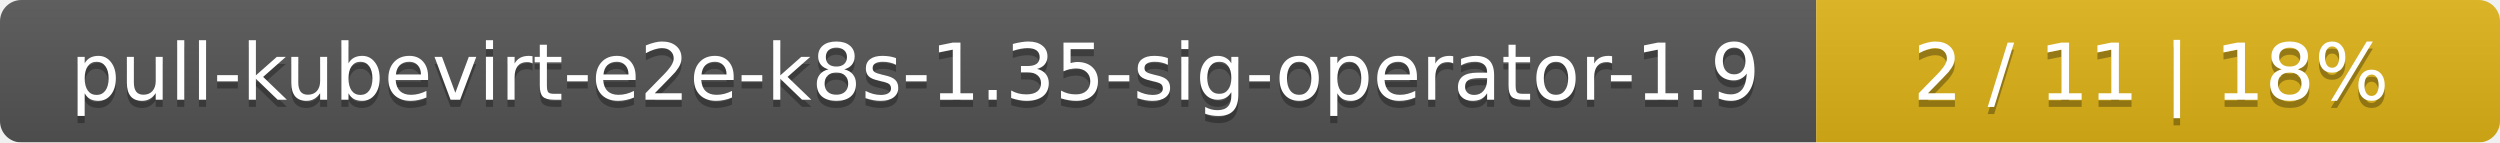
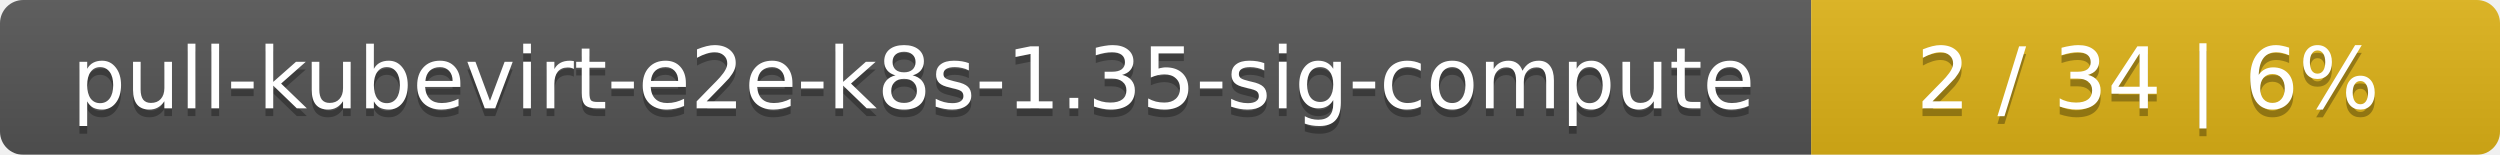
- <svg xmlns="http://www.w3.org/2000/svg" width="351" height="20">
+ <svg xmlns="http://www.w3.org/2000/svg" width="323" height="20">
  <linearGradient id="smooth" x2="0" y2="100%">
    <stop offset="0" stop-color="#bbb" stop-opacity=".1" />
    <stop offset="1" stop-opacity=".1" />
  </linearGradient>
  <mask id="round">
-     <rect width="351" height="20" rx="3" fill="#fff" />
+     <rect width="323" height="20" rx="3" fill="#fff" />
  </mask>
  <g mask="url(#round)">
-     <rect width="255" height="20" fill="#555" />
-     <rect x="255" width="96" height="20" fill="#dfb317" />
-     <rect width="351" height="20" fill="url(#smooth)" />
+     <rect width="234" height="20" fill="#555" />
+     <rect x="234" width="89" height="20" fill="#dfb317" />
+     <rect width="323" height="20" fill="url(#smooth)" />
  </g>
  <g fill="#fff" text-anchor="middle" font-family="DejaVu Sans,Verdana,Geneva,sans-serif" font-size="11">
-     <text x="128.5" y="15" fill="#010101" fill-opacity=".3">pull-kubevirt-e2e-k8s-1.35-sig-operator-1.9</text>
-     <text x="128.5" y="14">pull-kubevirt-e2e-k8s-1.35-sig-operator-1.9</text>
-     <text x="302" y="15" fill="#010101" fill-opacity=".3">2 / 11    |    18%</text>
-     <text x="302" y="14">2 / 11    |    18%</text>
+     <text x="118" y="15" fill="#010101" fill-opacity=".3">pull-kubevirt-e2e-k8s-1.35-sig-compute</text>
+     <text x="118" y="14">pull-kubevirt-e2e-k8s-1.35-sig-compute</text>
+     <text x="277.5" y="15" fill="#010101" fill-opacity=".3">2 / 34    |    6%</text>
+     <text x="277.5" y="14">2 / 34    |    6%</text>
  </g>
</svg>
